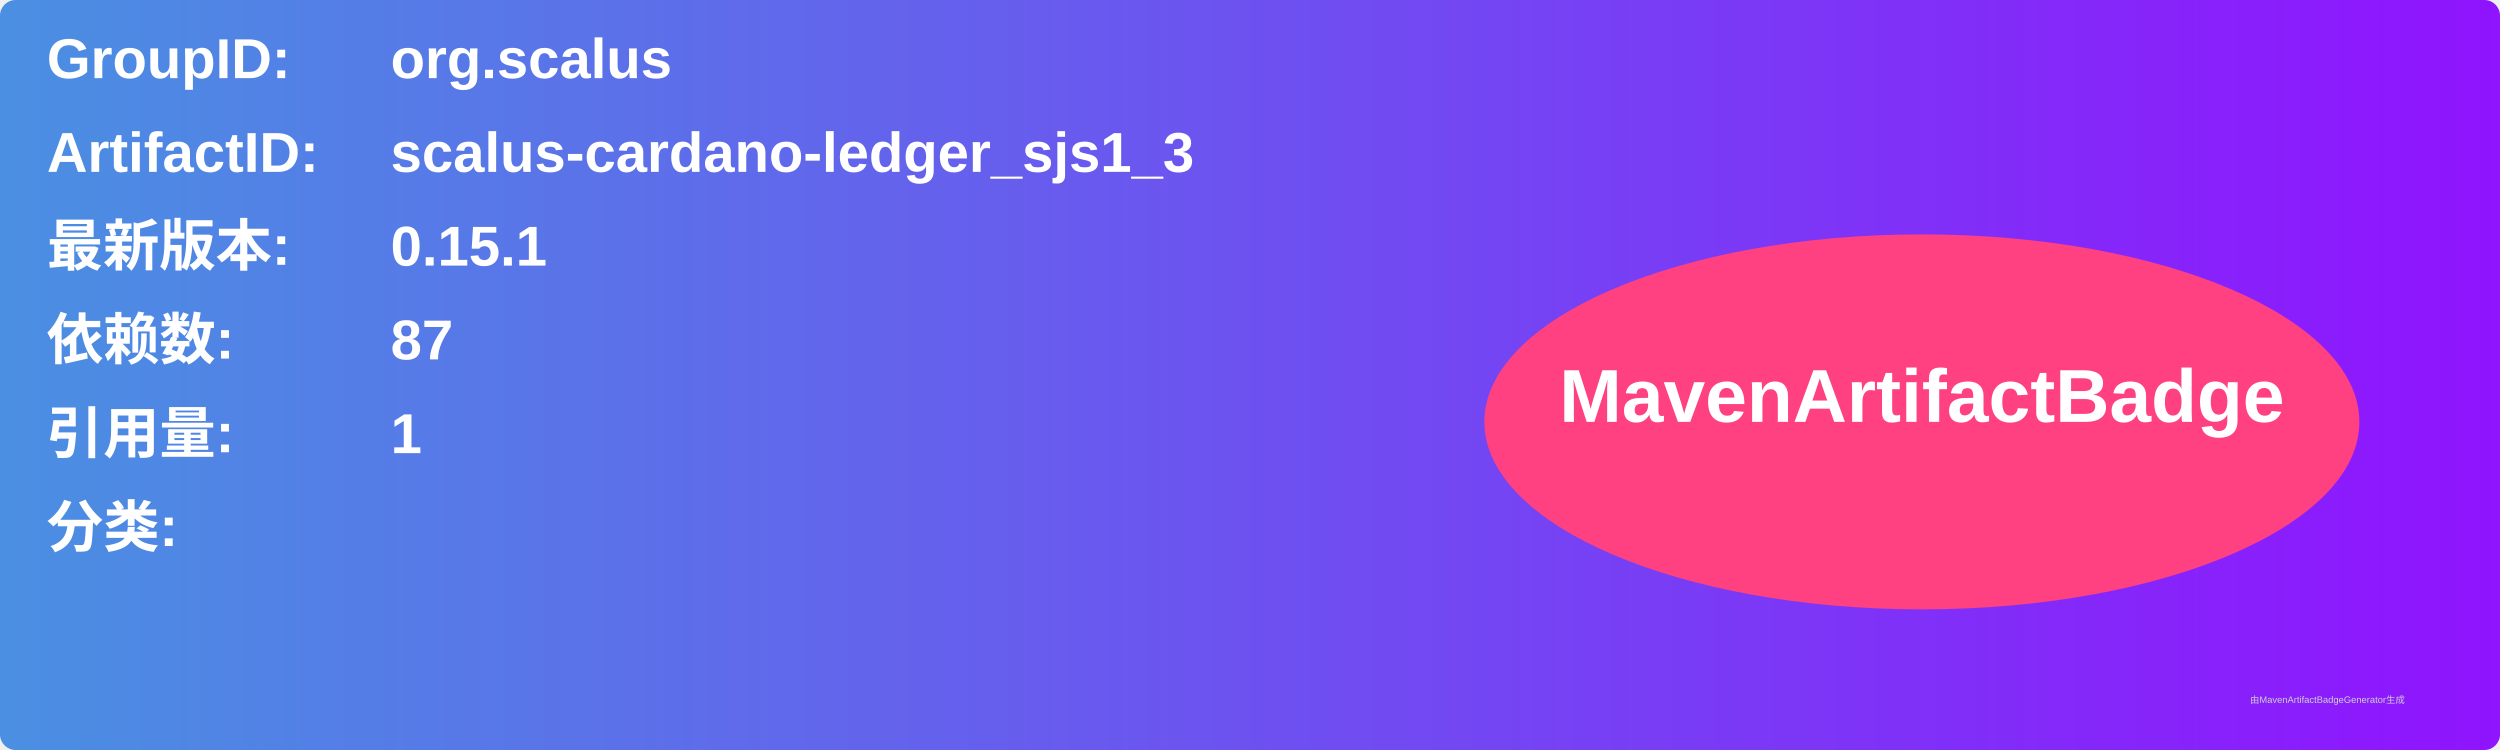
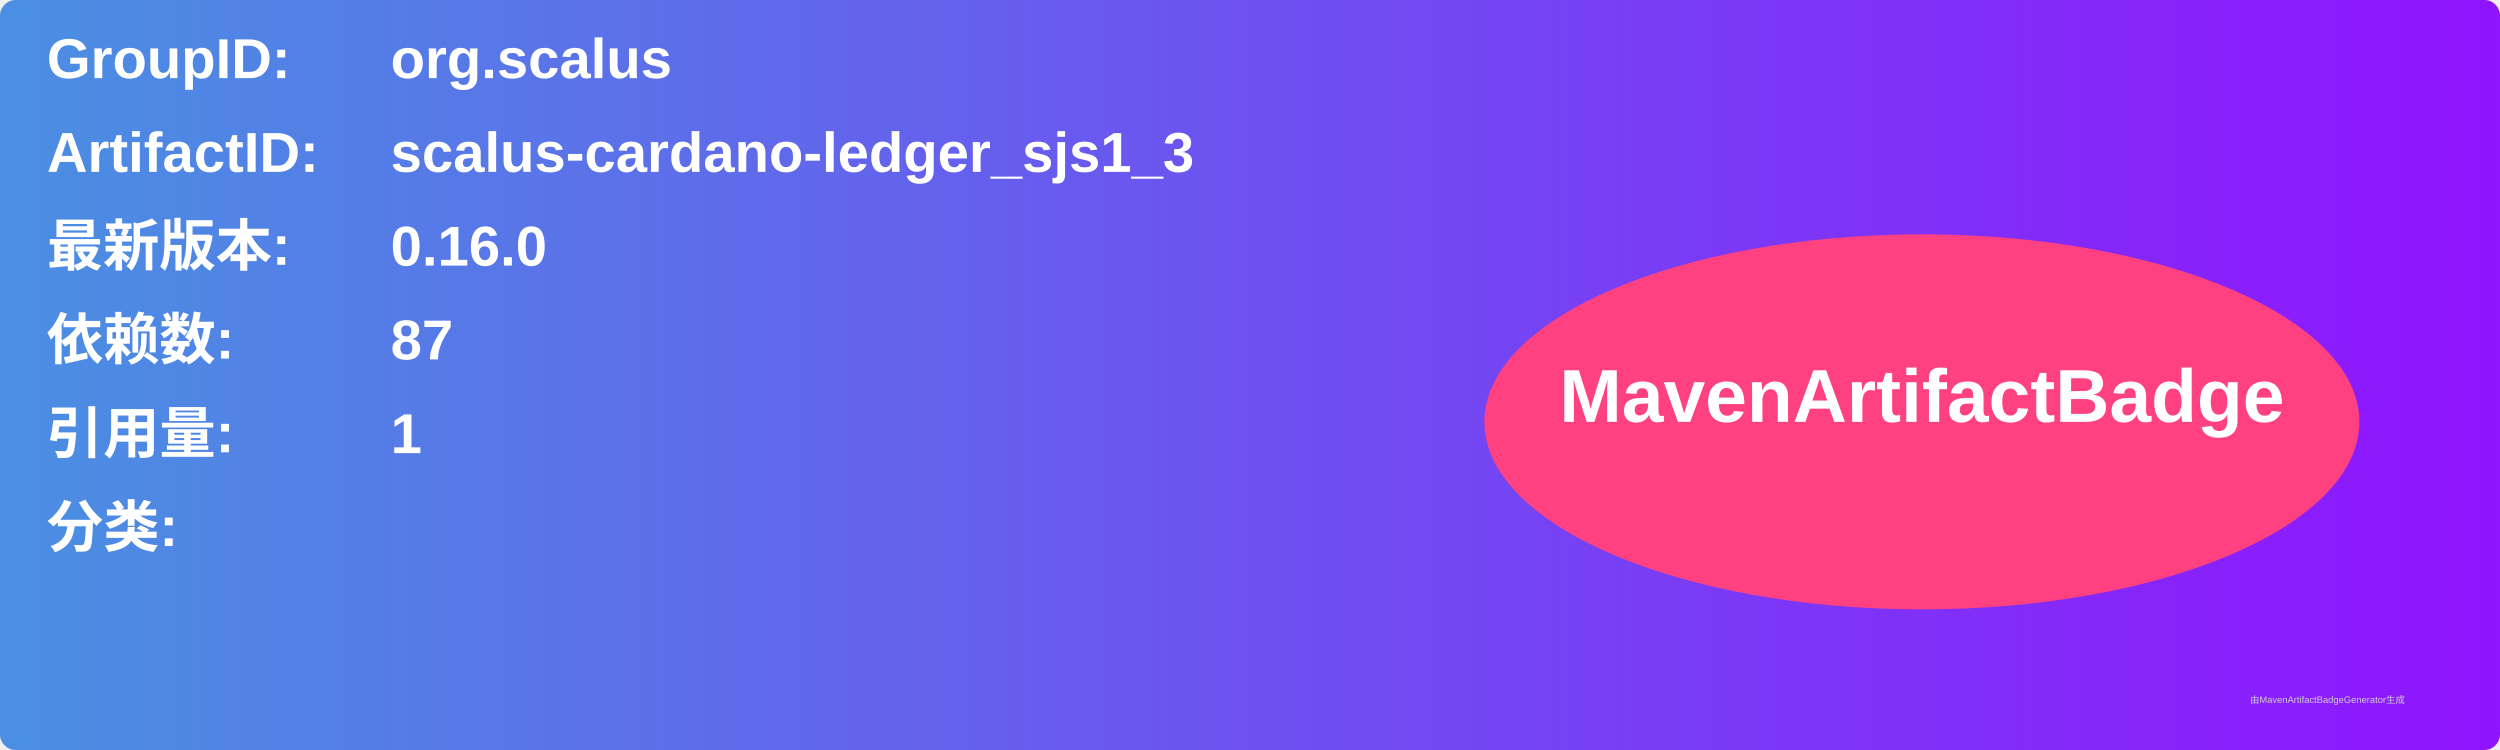
<svg xmlns="http://www.w3.org/2000/svg" width="800" height="240" viewBox="0 0 800 240">
  <linearGradient id="grad" x1="0%" y1="0%" x2="100%" y2="0%">
    <stop offset="0%" stop-color="#4a90e2" />
    <stop offset="100%" stop-color="#9013fe" />
  </linearGradient>
  <rect width="100%" height="100%" rx="5" ry="5" fill="url(#grad)" />
  <g transform="translate(15, 15)">
    <text x="0" y="10" font-family="Arial" font-size="18" fill="white" font-weight="bold" width="260">GroupID:</text>
    <text x="110" y="10" font-family="Arial" font-size="18" fill="white" font-weight="bold" width="460">org.scalus</text>
    <text x="0" y="40" font-family="Arial" font-size="18" fill="white" font-weight="bold" width="260">ArtifactID:</text>
    <text x="110" y="40" font-family="Arial" font-size="18" fill="white" font-weight="bold" width="460">scalus-cardano-ledger_sjs1_3</text>
    <text x="0" y="70" font-family="Arial" font-size="18" fill="white" font-weight="bold">最新版本:</text>
    <text x="110" y="70" font-family="Arial" font-size="18" fill="white" font-weight="bold">
-       <tspan font-weight="bold">0.15.1</tspan>
+       <tspan font-weight="bold">0.16.0</tspan>
    </text>
    <text x="0" y="100" font-family="Arial" font-size="18" fill="white" font-weight="bold">依赖数: </text>
    <text x="110" y="100" font-family="Arial" font-size="18" fill="white">
      <tspan font-weight="bold">87</tspan>
    </text>
    <text x="0" y="130" font-family="Arial" font-size="18" fill="white" font-weight="bold">引用量: </text>
    <text x="110" y="130" font-family="Arial" font-size="18" fill="white">
      <tspan font-weight="bold">1</tspan>
    </text>
    <text x="0" y="160" font-family="Arial" font-size="18" fill="white" font-weight="bold">分类:</text>
    <text x="10" y="190" font-family="Arial" font-size="10" fill="white">
      <tspan font-weight="bold" />
    </text>
    <ellipse cx="600" cy="120" rx="140" ry="60" fill="#ff4081" />
    <text x="600" y="120" text-anchor="middle" font-family="Arial" font-size="24" fill="white" font-weight="bold">MavenArtifactBadge</text>
  </g>
  <text x="720" y="225" font-family="Arial" font-size="3" fill="#d0d0d0">由MavenArtifactBadgeGenerator生成</text>
</svg>
